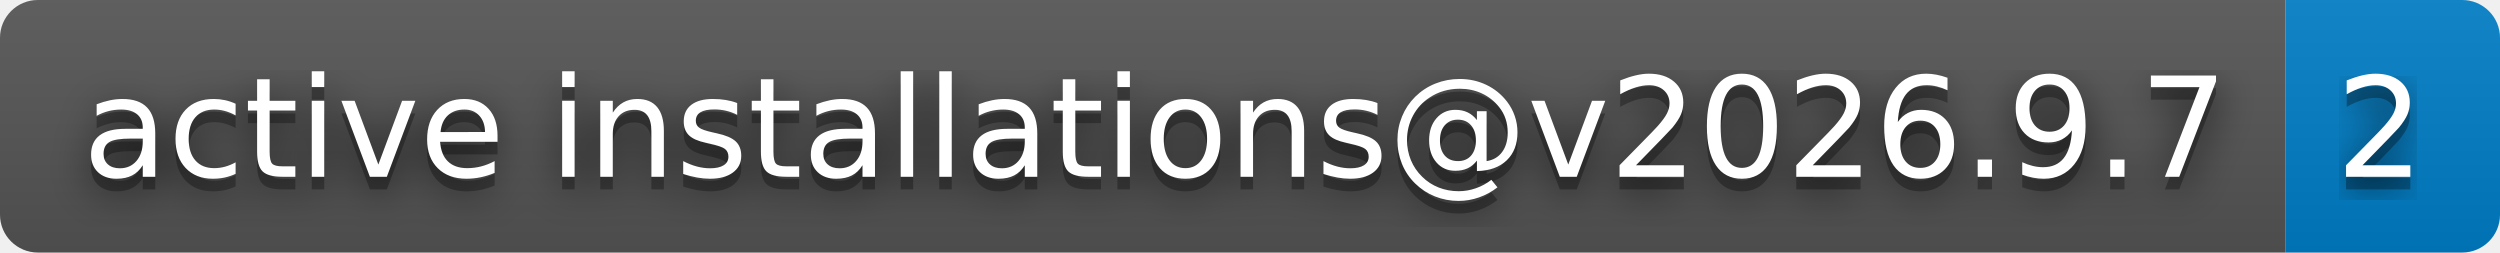
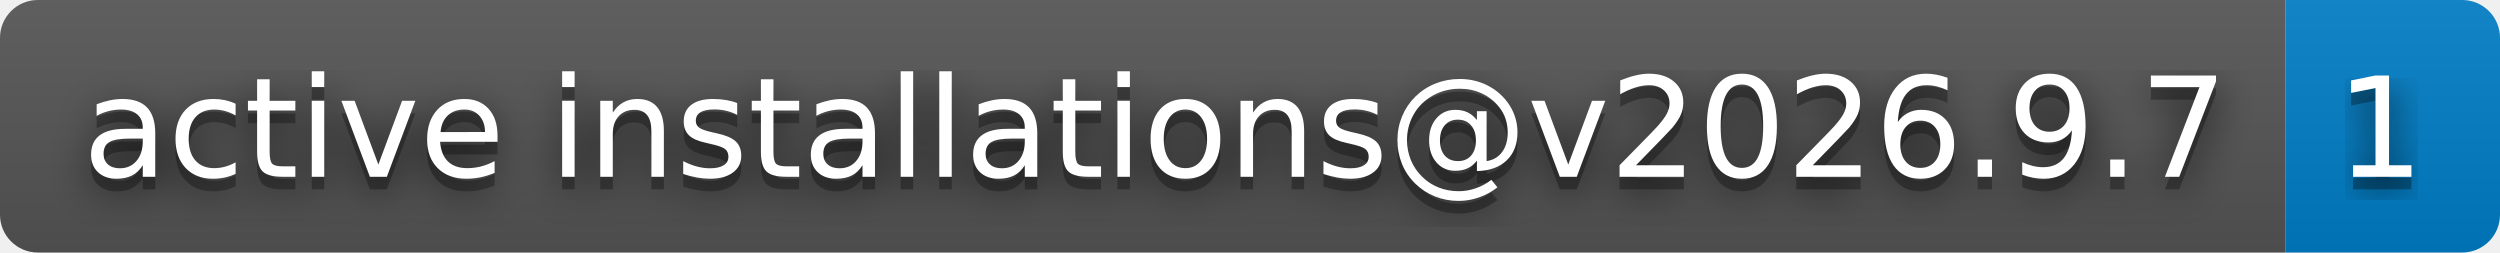
- <svg xmlns="http://www.w3.org/2000/svg" width="198" height="20" role="img" aria-label="active installations@v2026.9.7: 2">
+ <svg xmlns="http://www.w3.org/2000/svg" width="198" height="20" role="img" aria-label="active installations@v2026.9.7: 1">
  <filter id="blur">
    <feGaussianBlur stdDeviation="16" />
  </filter>
  <linearGradient id="s" x2="0" y2="100%">
    <stop offset="0" stop-color="#bbb" stop-opacity=".1" />
    <stop offset="1" stop-opacity=".1" />
  </linearGradient>
  <clipPath id="r">
    <rect width="198" height="20" rx="3" />
  </clipPath>
  <g clip-path="url(#r)">
    <rect width="181" height="20" fill="#555" />
    <rect x="181" width="17" height="20" fill="#007ec6" />
    <rect width="198" height="20" fill="url(#s)" />
  </g>
  <g fill="#fff" text-anchor="middle" font-family="Verdana,Geneva,DejaVu Sans,sans-serif" text-rendering="geometricPrecision" font-size="110">
    <g transform="scale(.1)">
      <g aria-hidden="true" fill="#010101">
        <text x="915" y="150" fill-opacity=".8" filter="url(#blur)" textLength="1710">active installations@v2026.9.7</text>
        <text x="915" y="150" fill-opacity=".3" textLength="1710">active installations@v2026.9.7</text>
      </g>
      <text x="915" y="140" textLength="1710">active installations@v2026.9.7</text>
    </g>
    <g transform="scale(.1)">
      <g aria-hidden="true" fill="#010101">
-         <text x="1885" y="150" fill-opacity=".8" filter="url(#blur)" textLength="70">2</text>
-         <text x="1885" y="150" fill-opacity=".3" textLength="70">2</text>
+         <text x="1885" y="150" fill-opacity=".8" filter="url(#blur)" textLength="70">1</text>
+         <text x="1885" y="150" fill-opacity=".3" textLength="70">1</text>
      </g>
-       <text x="1885" y="140" textLength="70">2</text>
+       <text x="1885" y="140" textLength="70">1</text>
    </g>
  </g>
</svg>
